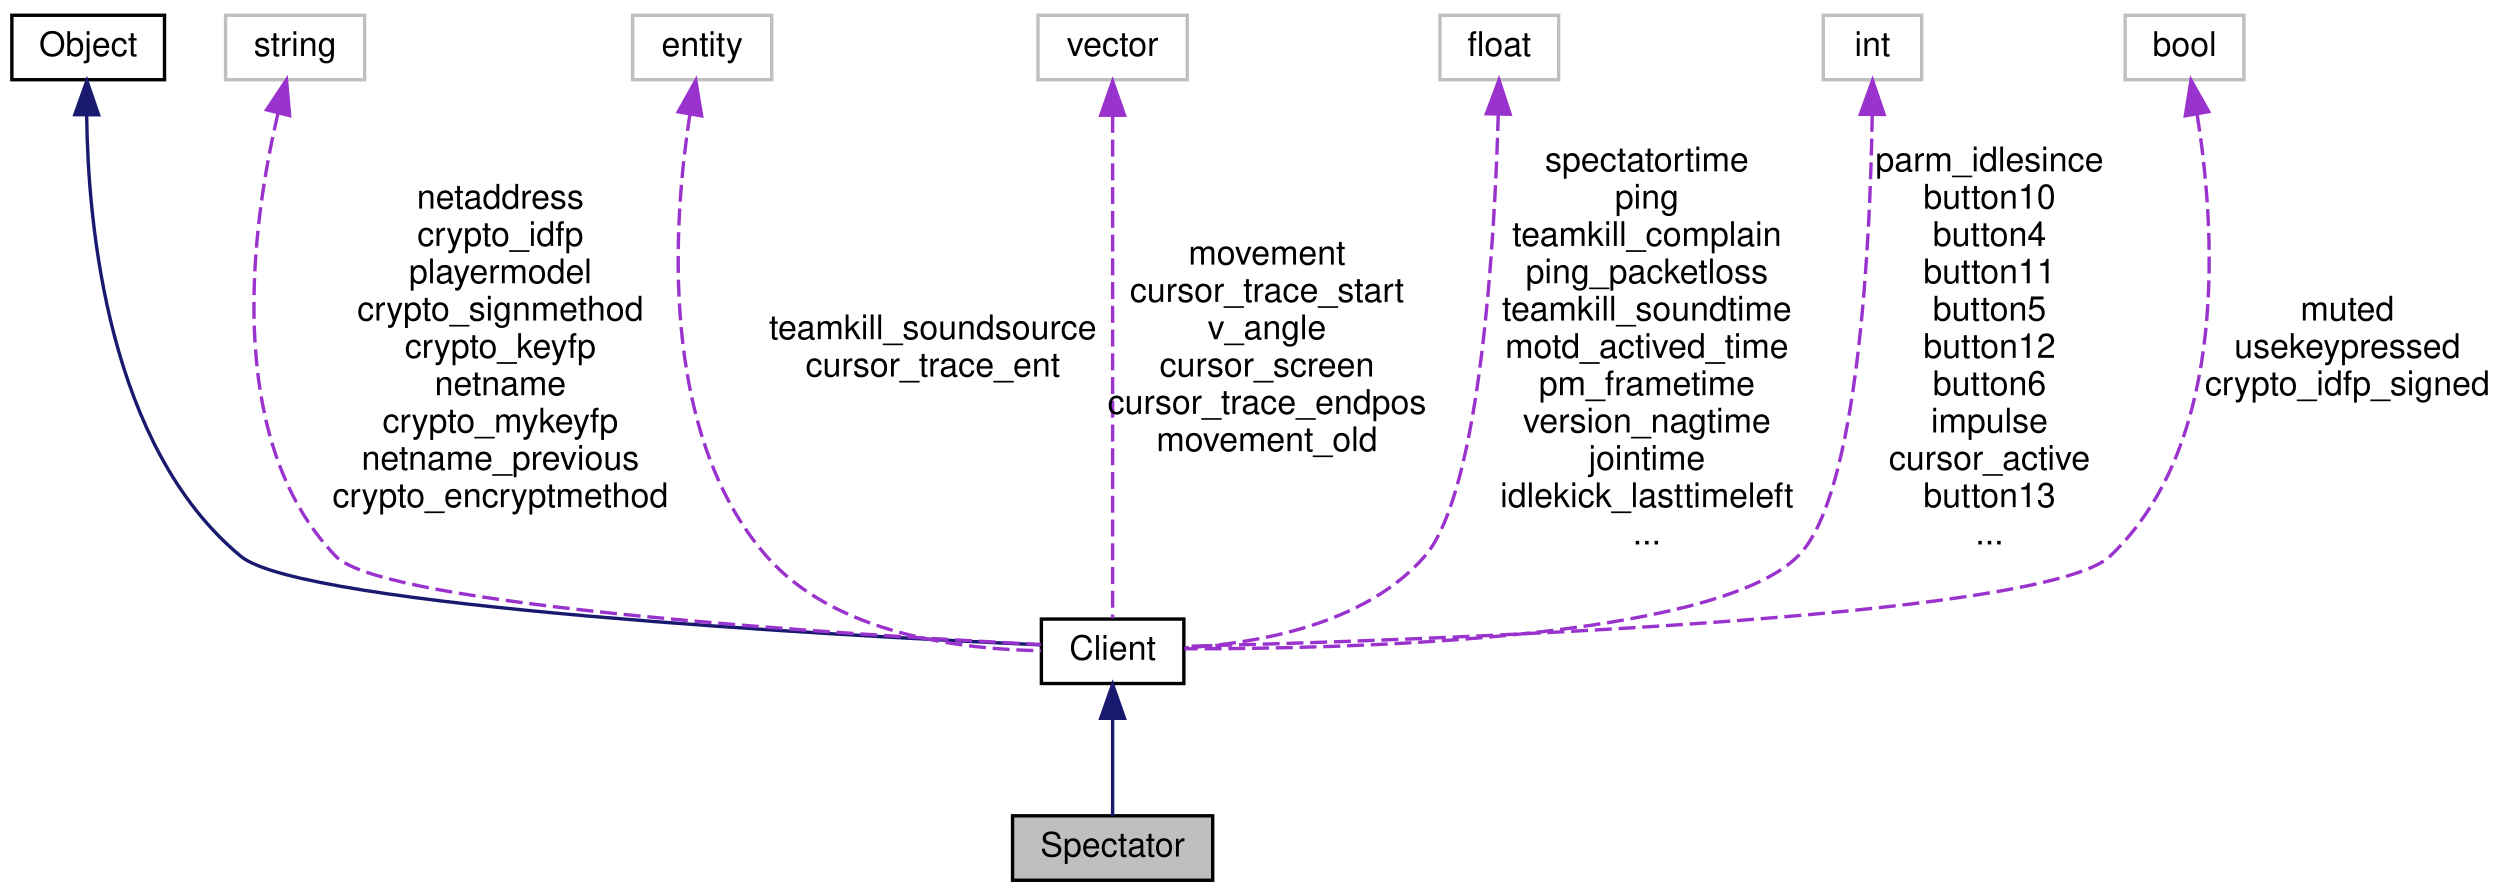
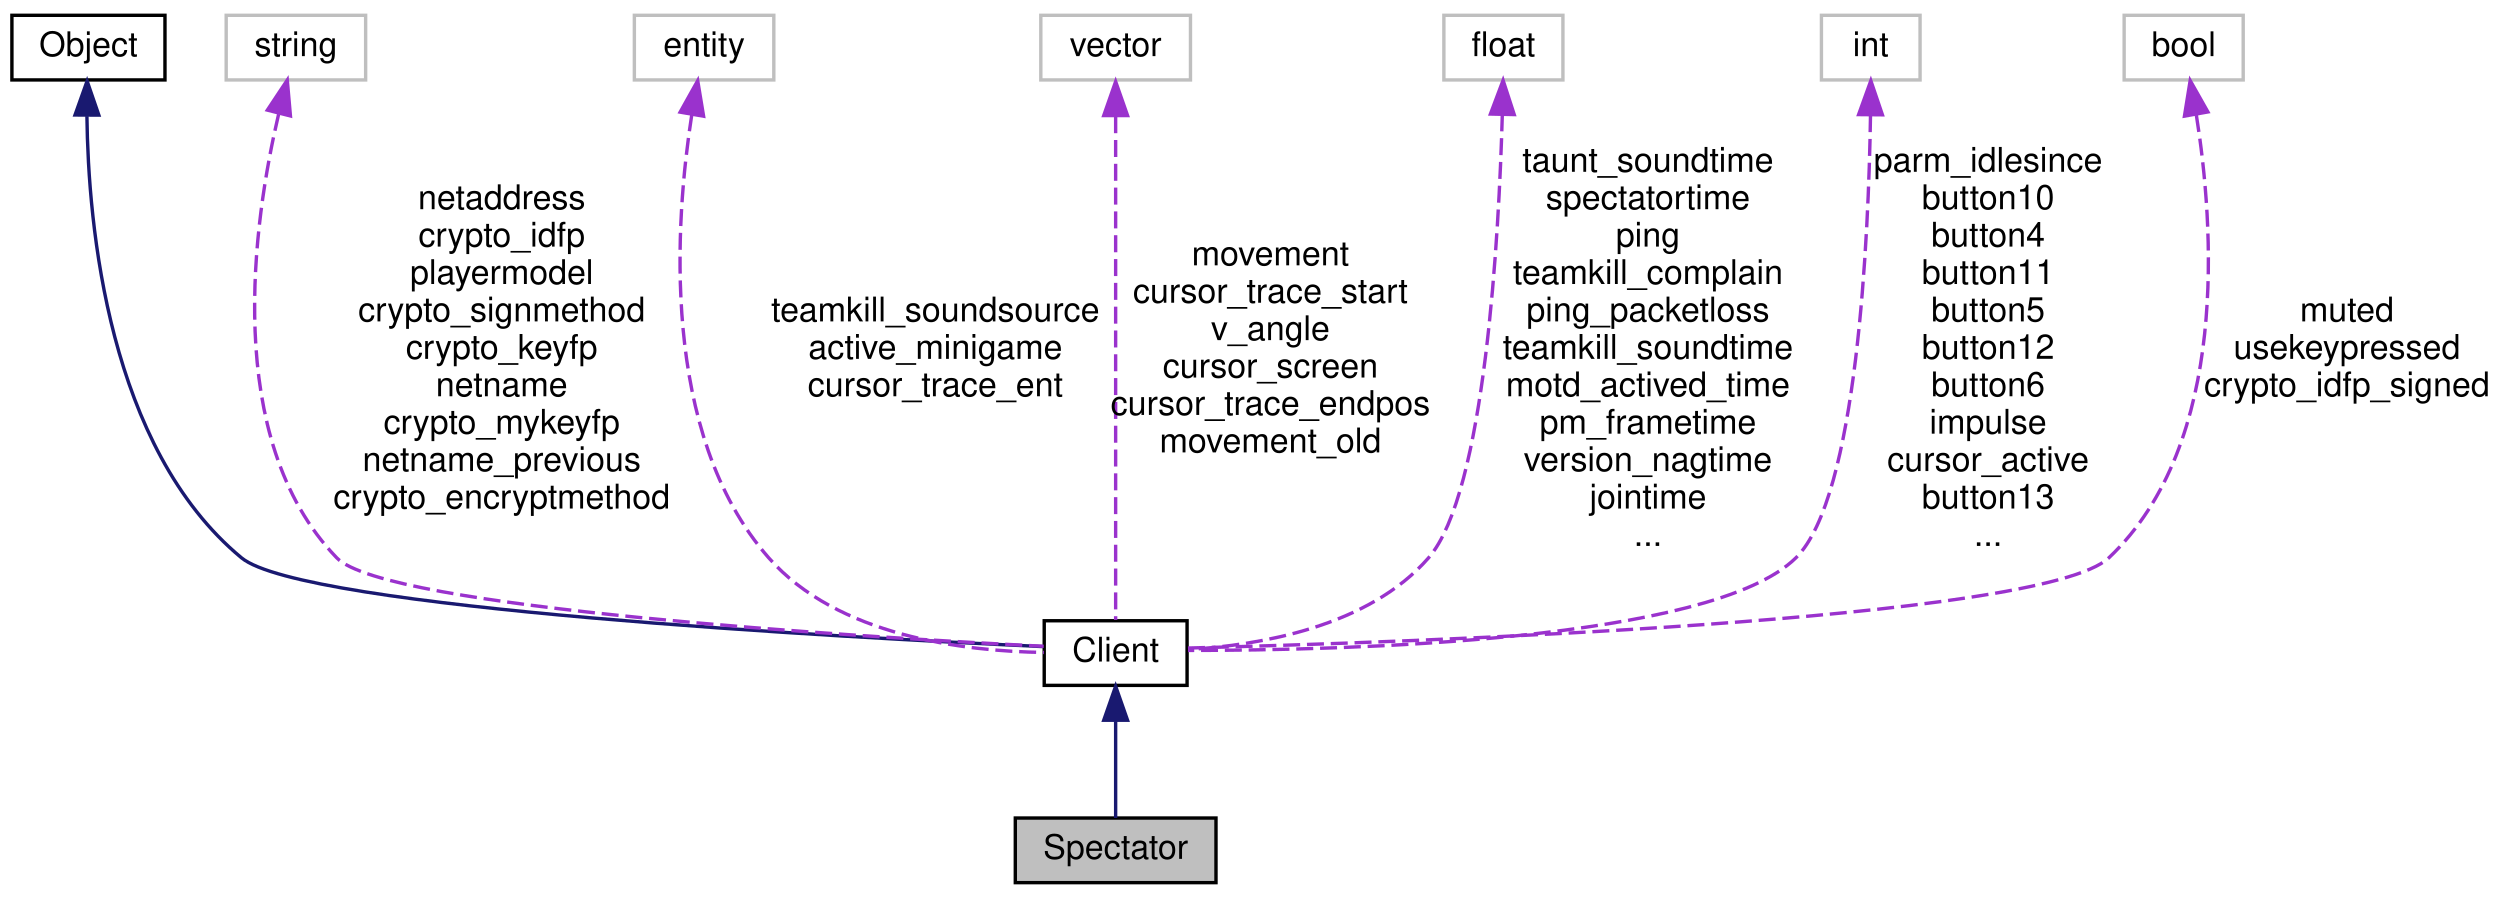
- <svg xmlns="http://www.w3.org/2000/svg" xmlns:xlink="http://www.w3.org/1999/xlink" width="737pt" height="264pt" viewBox="0.00 0.00 737.00 264.00">
+ <svg xmlns="http://www.w3.org/2000/svg" xmlns:xlink="http://www.w3.org/1999/xlink" width="735pt" height="264pt" viewBox="0.00 0.00 735.00 264.00">
  <g id="graph0" class="graph" transform="scale(1 1) rotate(0) translate(4 260)">
    <g id="node1" class="node">
      <polygon fill="#bfbfbf" stroke="black" points="294.5,-0.5 294.5,-19.5 353.5,-19.5 353.5,-0.5 294.5,-0.5" />
      <text text-anchor="middle" x="324" y="-7.5" font-family="Helvetica,sans-Serif" font-size="10.00">Spectator</text>
    </g>
    <g id="node2" class="node">
      <g id="a_node2">
        <a xlink:href="../../d1/d37/classClient.html" target="_top" xlink:title="Client">
          <polygon fill="none" stroke="black" points="303,-58.5 303,-77.5 345,-77.5 345,-58.5 303,-58.5" />
          <text text-anchor="middle" x="324" y="-65.5" font-family="Helvetica,sans-Serif" font-size="10.00">Client</text>
        </a>
      </g>
    </g>
    <g id="edge1" class="edge">
      <path fill="none" stroke="midnightblue" d="M324,-47.953C324,-38.288 324,-27.031 324,-19.505" />
      <polygon fill="midnightblue" stroke="midnightblue" points="320.5,-48.25 324,-58.25 327.5,-48.25 320.5,-48.25" />
    </g>
    <g id="node3" class="node">
      <g id="a_node3">
        <a xlink:href="../../d8/d4b/classObject.html" target="_top" xlink:title="Object">
          <polygon fill="none" stroke="black" points="-0.5,-236.5 -0.5,-255.5 44.5,-255.5 44.5,-236.5 -0.5,-236.5" />
          <text text-anchor="middle" x="22" y="-243.5" font-family="Helvetica,sans-Serif" font-size="10.00">Object</text>
        </a>
      </g>
    </g>
    <g id="edge2" class="edge">
      <path fill="none" stroke="midnightblue" d="M21.553,-225.86C21.94,-193.504 27.871,-128.366 67,-96 85.02,-81.095 244.164,-72.559 302.601,-69.904" />
      <polygon fill="midnightblue" stroke="midnightblue" points="18.055,-226.195 21.61,-236.175 25.055,-226.156 18.055,-226.195" />
    </g>
    <g id="node4" class="node">
      <polygon fill="none" stroke="#bfbfbf" points="62.5,-236.5 62.5,-255.5 103.5,-255.5 103.5,-236.5 62.5,-236.5" />
      <text text-anchor="middle" x="83" y="-243.5" font-family="Helvetica,sans-Serif" font-size="10.00">string</text>
    </g>
    <g id="edge3" class="edge">
      <path fill="none" stroke="#9a32cd" stroke-dasharray="5,2" d="M77.915,-226.443C70.535,-194.967 61.159,-131.117 95,-96 109.306,-81.155 248.871,-72.718 302.843,-69.989" />
      <polygon fill="#9a32cd" stroke="#9a32cd" points="74.605,-227.631 80.46,-236.462 81.39,-225.908 74.605,-227.631" />
      <text text-anchor="middle" x="143.5" y="-198.5" font-family="Helvetica,sans-Serif" font-size="10.00"> netaddress</text>
      <text text-anchor="middle" x="143.5" y="-187.5" font-family="Helvetica,sans-Serif" font-size="10.00">crypto_idfp</text>
      <text text-anchor="middle" x="143.5" y="-176.5" font-family="Helvetica,sans-Serif" font-size="10.00">playermodel</text>
      <text text-anchor="middle" x="143.5" y="-165.5" font-family="Helvetica,sans-Serif" font-size="10.00">crypto_signmethod</text>
      <text text-anchor="middle" x="143.5" y="-154.5" font-family="Helvetica,sans-Serif" font-size="10.00">crypto_keyfp</text>
      <text text-anchor="middle" x="143.5" y="-143.5" font-family="Helvetica,sans-Serif" font-size="10.00">netname</text>
      <text text-anchor="middle" x="143.5" y="-132.5" font-family="Helvetica,sans-Serif" font-size="10.00">crypto_mykeyfp</text>
      <text text-anchor="middle" x="143.5" y="-121.5" font-family="Helvetica,sans-Serif" font-size="10.00">netname_previous</text>
      <text text-anchor="middle" x="143.5" y="-110.5" font-family="Helvetica,sans-Serif" font-size="10.00">crypto_encryptmethod</text>
    </g>
    <g id="node5" class="node">
      <polygon fill="none" stroke="#bfbfbf" points="182.5,-236.5 182.5,-255.5 223.5,-255.5 223.5,-236.5 182.5,-236.5" />
      <text text-anchor="middle" x="203" y="-243.5" font-family="Helvetica,sans-Serif" font-size="10.00">entity</text>
    </g>
    <g id="edge4" class="edge">
      <path fill="none" stroke="#9a32cd" stroke-dasharray="5,2" d="M199.396,-226.371C194.541,-195.298 189.861,-132.686 222,-96 242.158,-72.99 279.423,-68.511 302.897,-68.178" />
      <polygon fill="#9a32cd" stroke="#9a32cd" points="195.959,-227.036 201.125,-236.286 202.855,-225.834 195.959,-227.036" />
-       <text text-anchor="middle" x="271" y="-160" font-family="Helvetica,sans-Serif" font-size="10.00"> teamkill_soundsource</text>
-       <text text-anchor="middle" x="271" y="-149" font-family="Helvetica,sans-Serif" font-size="10.00">cursor_trace_ent</text>
+       <text text-anchor="middle" x="271" y="-165.5" font-family="Helvetica,sans-Serif" font-size="10.00"> teamkill_soundsource</text>
+       <text text-anchor="middle" x="271" y="-154.5" font-family="Helvetica,sans-Serif" font-size="10.00">active_minigame</text>
+       <text text-anchor="middle" x="271" y="-143.5" font-family="Helvetica,sans-Serif" font-size="10.00">cursor_trace_ent</text>
    </g>
    <g id="node6" class="node">
      <polygon fill="none" stroke="#bfbfbf" points="302,-236.5 302,-255.5 346,-255.5 346,-236.5 302,-236.5" />
      <text text-anchor="middle" x="324" y="-243.5" font-family="Helvetica,sans-Serif" font-size="10.00">vector</text>
    </g>
    <g id="edge5" class="edge">
      <path fill="none" stroke="#9a32cd" stroke-dasharray="5,2" d="M324,-225.842C324,-187.973 324,-104.857 324,-77.743" />
      <polygon fill="#9a32cd" stroke="#9a32cd" points="320.5,-226.03 324,-236.03 327.5,-226.03 320.5,-226.03" />
      <text text-anchor="middle" x="369.5" y="-182" font-family="Helvetica,sans-Serif" font-size="10.00"> movement</text>
      <text text-anchor="middle" x="369.5" y="-171" font-family="Helvetica,sans-Serif" font-size="10.00">cursor_trace_start</text>
      <text text-anchor="middle" x="369.5" y="-160" font-family="Helvetica,sans-Serif" font-size="10.00">v_angle</text>
      <text text-anchor="middle" x="369.5" y="-149" font-family="Helvetica,sans-Serif" font-size="10.00">cursor_screen</text>
      <text text-anchor="middle" x="369.5" y="-138" font-family="Helvetica,sans-Serif" font-size="10.00">cursor_trace_endpos</text>
      <text text-anchor="middle" x="369.5" y="-127" font-family="Helvetica,sans-Serif" font-size="10.00">movement_old</text>
    </g>
    <g id="node7" class="node">
      <polygon fill="none" stroke="#bfbfbf" points="420.5,-236.5 420.5,-255.5 455.5,-255.5 455.5,-236.5 420.5,-236.5" />
      <text text-anchor="middle" x="438" y="-243.5" font-family="Helvetica,sans-Serif" font-size="10.00">float</text>
    </g>
    <g id="edge6" class="edge">
      <path fill="none" stroke="#9a32cd" stroke-dasharray="5,2" d="M437.683,-226.384C436.698,-190.84 432.648,-115.137 416,-96 398.41,-75.781 366.557,-70.314 345.338,-69.042" />
      <polygon fill="#9a32cd" stroke="#9a32cd" points="434.184,-226.472 437.908,-236.391 441.182,-226.315 434.184,-226.472" />
-       <text text-anchor="middle" x="481.5" y="-209.5" font-family="Helvetica,sans-Serif" font-size="10.00"> spectatortime</text>
-       <text text-anchor="middle" x="481.5" y="-198.5" font-family="Helvetica,sans-Serif" font-size="10.00">ping</text>
-       <text text-anchor="middle" x="481.5" y="-187.5" font-family="Helvetica,sans-Serif" font-size="10.00">teamkill_complain</text>
-       <text text-anchor="middle" x="481.5" y="-176.5" font-family="Helvetica,sans-Serif" font-size="10.00">ping_packetloss</text>
-       <text text-anchor="middle" x="481.5" y="-165.5" font-family="Helvetica,sans-Serif" font-size="10.00">teamkill_soundtime</text>
-       <text text-anchor="middle" x="481.5" y="-154.5" font-family="Helvetica,sans-Serif" font-size="10.00">motd_actived_time</text>
-       <text text-anchor="middle" x="481.5" y="-143.5" font-family="Helvetica,sans-Serif" font-size="10.00">pm_frametime</text>
-       <text text-anchor="middle" x="481.5" y="-132.5" font-family="Helvetica,sans-Serif" font-size="10.00">version_nagtime</text>
-       <text text-anchor="middle" x="481.5" y="-121.5" font-family="Helvetica,sans-Serif" font-size="10.00">jointime</text>
-       <text text-anchor="middle" x="481.5" y="-110.5" font-family="Helvetica,sans-Serif" font-size="10.00">idlekick_lasttimeleft</text>
-       <text text-anchor="middle" x="481.5" y="-99.5" font-family="Helvetica,sans-Serif" font-size="10.00">...</text>
+       <text text-anchor="middle" x="480.5" y="-209.5" font-family="Helvetica,sans-Serif" font-size="10.00"> taunt_soundtime</text>
+       <text text-anchor="middle" x="480.5" y="-198.5" font-family="Helvetica,sans-Serif" font-size="10.00">spectatortime</text>
+       <text text-anchor="middle" x="480.5" y="-187.5" font-family="Helvetica,sans-Serif" font-size="10.00">ping</text>
+       <text text-anchor="middle" x="480.5" y="-176.5" font-family="Helvetica,sans-Serif" font-size="10.00">teamkill_complain</text>
+       <text text-anchor="middle" x="480.5" y="-165.5" font-family="Helvetica,sans-Serif" font-size="10.00">ping_packetloss</text>
+       <text text-anchor="middle" x="480.5" y="-154.5" font-family="Helvetica,sans-Serif" font-size="10.00">teamkill_soundtime</text>
+       <text text-anchor="middle" x="480.5" y="-143.5" font-family="Helvetica,sans-Serif" font-size="10.00">motd_actived_time</text>
+       <text text-anchor="middle" x="480.5" y="-132.5" font-family="Helvetica,sans-Serif" font-size="10.00">pm_frametime</text>
+       <text text-anchor="middle" x="480.5" y="-121.5" font-family="Helvetica,sans-Serif" font-size="10.00">version_nagtime</text>
+       <text text-anchor="middle" x="480.5" y="-110.5" font-family="Helvetica,sans-Serif" font-size="10.00">jointime</text>
+       <text text-anchor="middle" x="480.5" y="-99.5" font-family="Helvetica,sans-Serif" font-size="10.00">...</text>
    </g>
    <g id="node8" class="node">
-       <polygon fill="none" stroke="#bfbfbf" points="533.5,-236.5 533.5,-255.5 562.5,-255.5 562.5,-236.5 533.5,-236.5" />
-       <text text-anchor="middle" x="548" y="-243.5" font-family="Helvetica,sans-Serif" font-size="10.00">int</text>
+       <polygon fill="none" stroke="#bfbfbf" points="531.5,-236.5 531.5,-255.5 560.5,-255.5 560.5,-236.5 531.5,-236.5" />
+       <text text-anchor="middle" x="546" y="-243.5" font-family="Helvetica,sans-Serif" font-size="10.00">int</text>
    </g>
    <g id="edge7" class="edge">
-       <path fill="none" stroke="#9a32cd" stroke-dasharray="5,2" d="M547.931,-226.151C547.381,-190.198 544.058,-113.812 526,-96 500.811,-71.154 391.689,-68.65 345.153,-68.744" />
-       <polygon fill="#9a32cd" stroke="#9a32cd" points="544.433,-226.311 548.028,-236.278 551.432,-226.245 544.433,-226.311" />
-       <text text-anchor="middle" x="582.5" y="-209.5" font-family="Helvetica,sans-Serif" font-size="10.00"> parm_idlesince</text>
-       <text text-anchor="middle" x="582.5" y="-198.5" font-family="Helvetica,sans-Serif" font-size="10.00">button10</text>
-       <text text-anchor="middle" x="582.5" y="-187.5" font-family="Helvetica,sans-Serif" font-size="10.00">button4</text>
-       <text text-anchor="middle" x="582.5" y="-176.5" font-family="Helvetica,sans-Serif" font-size="10.00">button11</text>
-       <text text-anchor="middle" x="582.5" y="-165.5" font-family="Helvetica,sans-Serif" font-size="10.00">button5</text>
-       <text text-anchor="middle" x="582.5" y="-154.5" font-family="Helvetica,sans-Serif" font-size="10.00">button12</text>
-       <text text-anchor="middle" x="582.5" y="-143.5" font-family="Helvetica,sans-Serif" font-size="10.00">button6</text>
-       <text text-anchor="middle" x="582.5" y="-132.5" font-family="Helvetica,sans-Serif" font-size="10.00">impulse</text>
-       <text text-anchor="middle" x="582.5" y="-121.5" font-family="Helvetica,sans-Serif" font-size="10.00">cursor_active</text>
-       <text text-anchor="middle" x="582.5" y="-110.5" font-family="Helvetica,sans-Serif" font-size="10.00">button13</text>
-       <text text-anchor="middle" x="582.5" y="-99.5" font-family="Helvetica,sans-Serif" font-size="10.00">...</text>
+       <path fill="none" stroke="#9a32cd" stroke-dasharray="5,2" d="M545.929,-226.153C545.375,-190.204 542.046,-113.824 524,-96 499.134,-71.441 391.563,-68.762 345.292,-68.776" />
+       <polygon fill="#9a32cd" stroke="#9a32cd" points="542.431,-226.313 546.027,-236.279 549.43,-226.245 542.431,-226.313" />
+       <text text-anchor="middle" x="580.5" y="-209.5" font-family="Helvetica,sans-Serif" font-size="10.00"> parm_idlesince</text>
+       <text text-anchor="middle" x="580.5" y="-198.5" font-family="Helvetica,sans-Serif" font-size="10.00">button10</text>
+       <text text-anchor="middle" x="580.5" y="-187.5" font-family="Helvetica,sans-Serif" font-size="10.00">button4</text>
+       <text text-anchor="middle" x="580.5" y="-176.5" font-family="Helvetica,sans-Serif" font-size="10.00">button11</text>
+       <text text-anchor="middle" x="580.5" y="-165.5" font-family="Helvetica,sans-Serif" font-size="10.00">button5</text>
+       <text text-anchor="middle" x="580.5" y="-154.5" font-family="Helvetica,sans-Serif" font-size="10.00">button12</text>
+       <text text-anchor="middle" x="580.5" y="-143.5" font-family="Helvetica,sans-Serif" font-size="10.00">button6</text>
+       <text text-anchor="middle" x="580.5" y="-132.5" font-family="Helvetica,sans-Serif" font-size="10.00">impulse</text>
+       <text text-anchor="middle" x="580.5" y="-121.5" font-family="Helvetica,sans-Serif" font-size="10.00">cursor_active</text>
+       <text text-anchor="middle" x="580.5" y="-110.5" font-family="Helvetica,sans-Serif" font-size="10.00">button13</text>
+       <text text-anchor="middle" x="580.5" y="-99.5" font-family="Helvetica,sans-Serif" font-size="10.00">...</text>
    </g>
    <g id="node9" class="node">
-       <polygon fill="none" stroke="#bfbfbf" points="622.5,-236.5 622.5,-255.5 657.5,-255.5 657.5,-236.5 622.5,-236.5" />
-       <text text-anchor="middle" x="640" y="-243.5" font-family="Helvetica,sans-Serif" font-size="10.00">bool</text>
+       <polygon fill="none" stroke="#bfbfbf" points="620.5,-236.5 620.5,-255.5 655.5,-255.5 655.5,-236.5 620.5,-236.5" />
+       <text text-anchor="middle" x="638" y="-243.5" font-family="Helvetica,sans-Serif" font-size="10.00">bool</text>
    </g>
    <g id="edge8" class="edge">
-       <path fill="none" stroke="#9a32cd" stroke-dasharray="5,2" d="M643.732,-226.159C648.836,-194.255 653.689,-129.778 618,-96 598.27,-77.326 409.595,-71.065 345.321,-69.464" />
-       <polygon fill="#9a32cd" stroke="#9a32cd" points="640.229,-225.862 641.914,-236.322 647.12,-227.095 640.229,-225.862" />
-       <text text-anchor="middle" x="688" y="-165.5" font-family="Helvetica,sans-Serif" font-size="10.00"> muted</text>
-       <text text-anchor="middle" x="688" y="-154.5" font-family="Helvetica,sans-Serif" font-size="10.00">usekeypressed</text>
-       <text text-anchor="middle" x="688" y="-143.5" font-family="Helvetica,sans-Serif" font-size="10.00">crypto_idfp_signed</text>
+       <path fill="none" stroke="#9a32cd" stroke-dasharray="5,2" d="M641.729,-226.161C646.831,-194.261 651.678,-129.789 616,-96 596.409,-77.446 409.014,-71.106 345.177,-69.474" />
+       <polygon fill="#9a32cd" stroke="#9a32cd" points="638.227,-225.864 639.913,-236.323 645.118,-227.095 638.227,-225.864" />
+       <text text-anchor="middle" x="686" y="-165.5" font-family="Helvetica,sans-Serif" font-size="10.00"> muted</text>
+       <text text-anchor="middle" x="686" y="-154.5" font-family="Helvetica,sans-Serif" font-size="10.00">usekeypressed</text>
+       <text text-anchor="middle" x="686" y="-143.5" font-family="Helvetica,sans-Serif" font-size="10.00">crypto_idfp_signed</text>
    </g>
  </g>
</svg>
